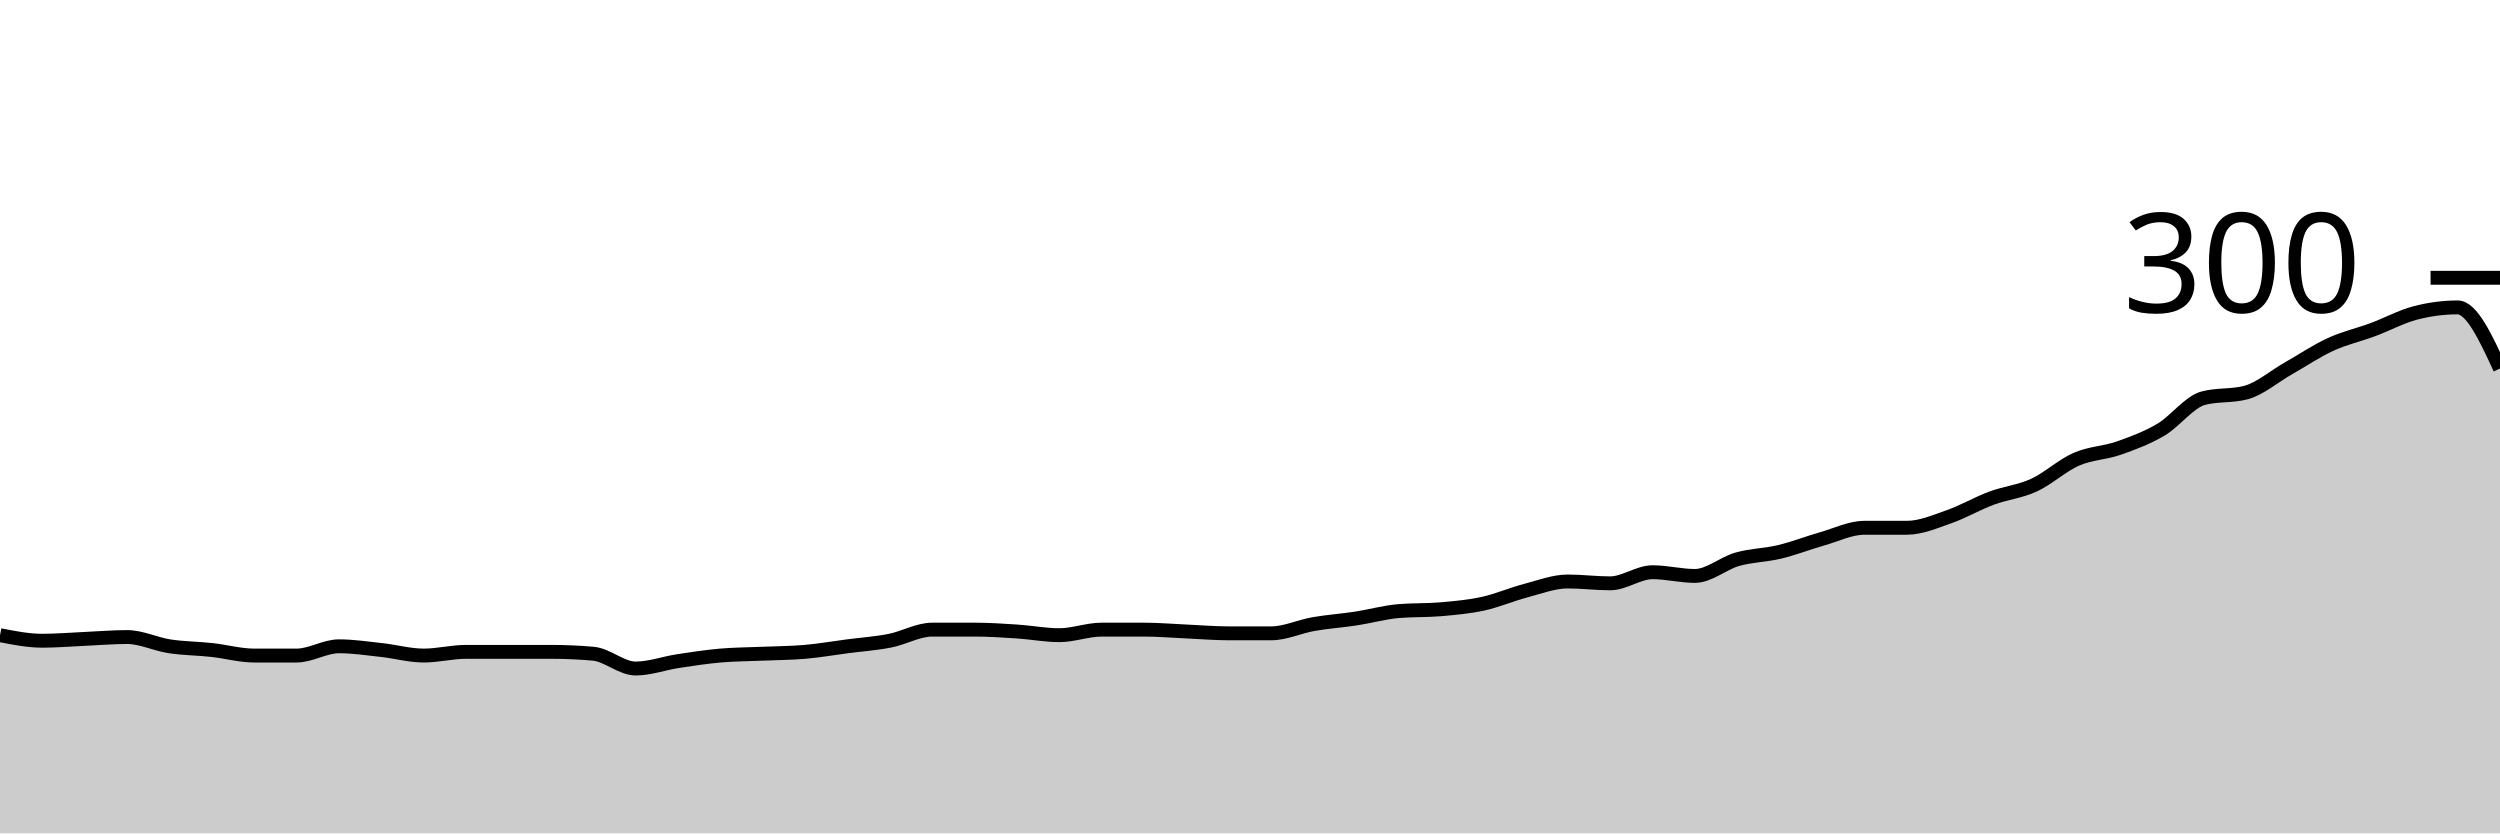
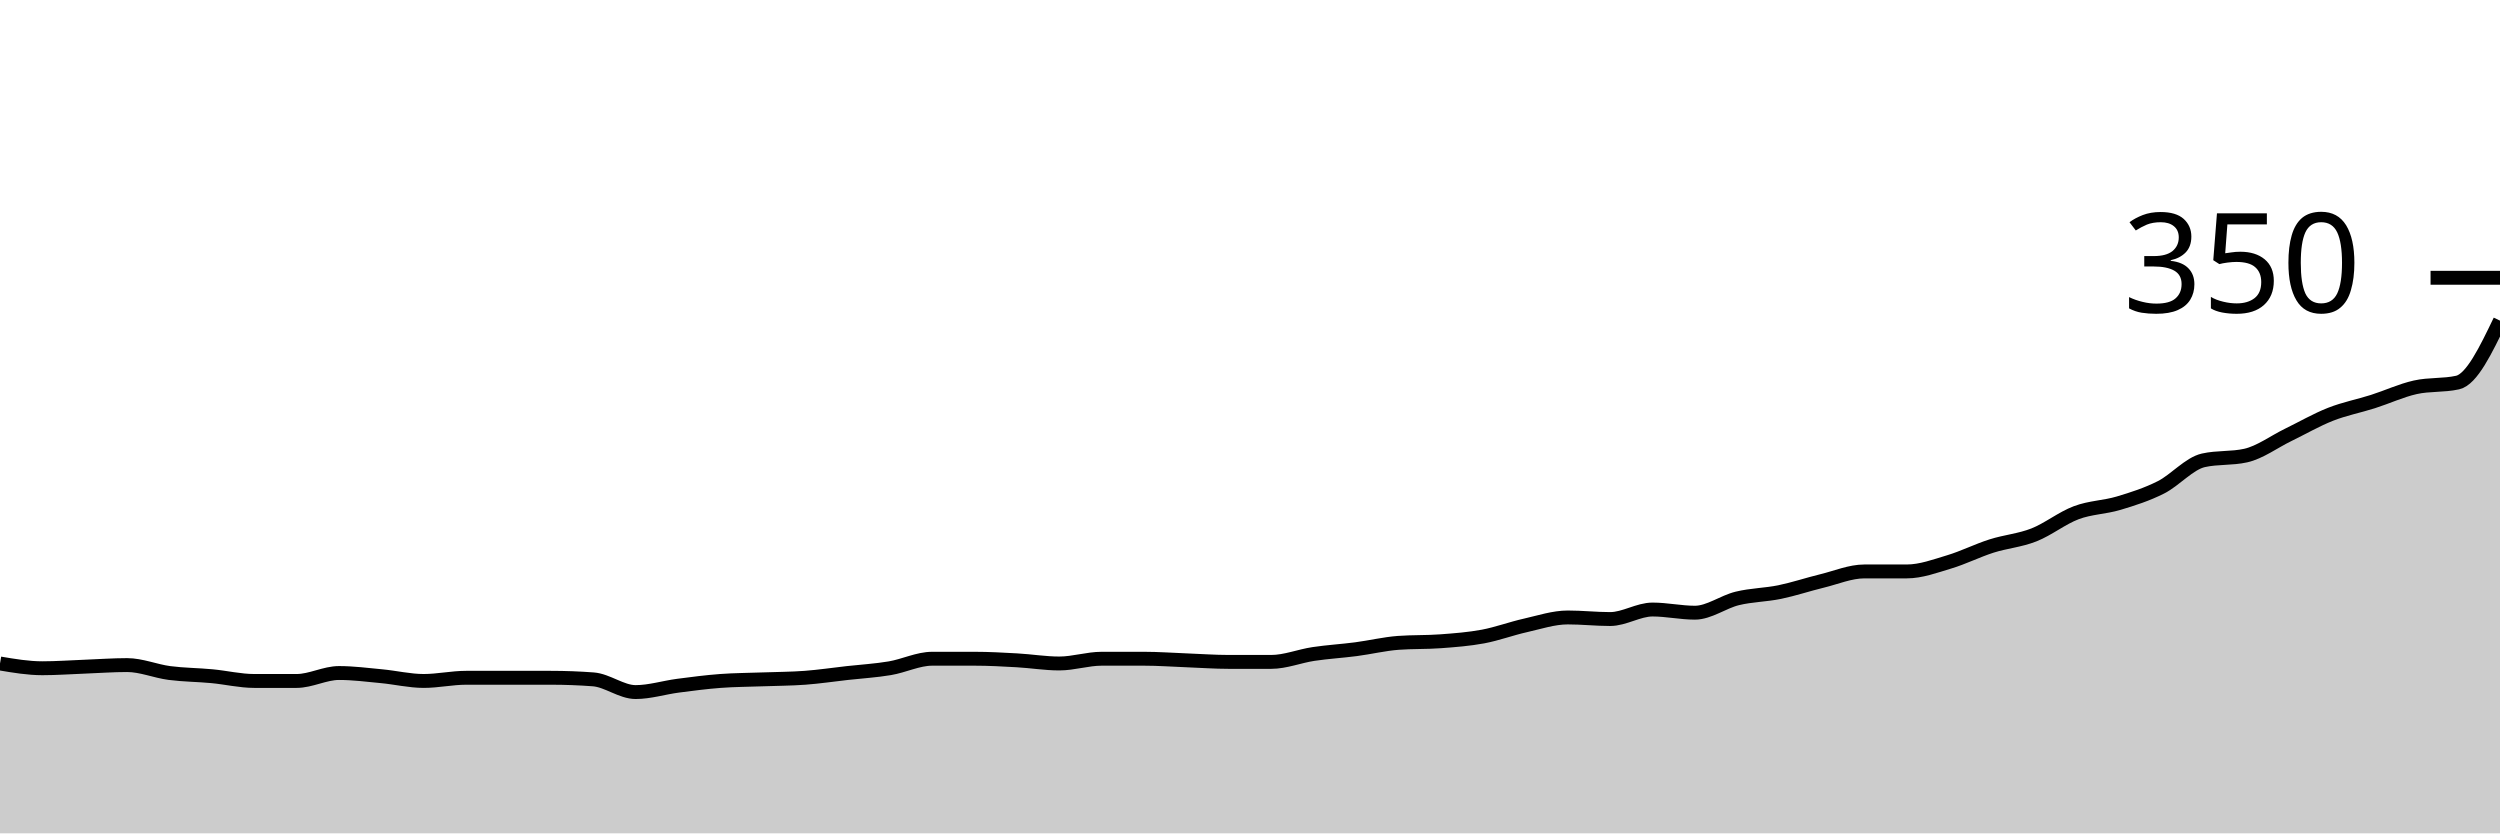
<svg xmlns="http://www.w3.org/2000/svg" viewBox="0 0 180 60">
  <g transform="translate(0,20)">
-     <path class="area" fill="rgba(0, 0, 0, 0.2)" d="M0,25.733C1.017,25.933,2.034,26.133,3.051,26.133C4.068,26.133,5.085,26.044,6.102,26C7.119,25.956,8.136,25.867,9.153,25.867C10.169,25.867,11.186,26.378,12.203,26.533C13.22,26.689,14.237,26.689,15.254,26.8C16.271,26.911,17.288,27.2,18.305,27.2C19.322,27.2,20.339,27.2,21.356,27.2C22.373,27.2,23.39,26.533,24.407,26.533C25.424,26.533,26.441,26.689,27.458,26.8C28.475,26.911,29.492,27.2,30.508,27.2C31.525,27.2,32.542,26.933,33.559,26.933C34.576,26.933,35.593,26.933,36.61,26.933C37.627,26.933,38.644,26.933,39.661,26.933C40.678,26.933,41.695,26.978,42.712,27.067C43.729,27.156,44.746,28.133,45.763,28.133C46.78,28.133,47.797,27.756,48.814,27.6C49.831,27.444,50.847,27.289,51.864,27.2C52.881,27.111,53.898,27.111,54.915,27.067C55.932,27.022,56.949,27.022,57.966,26.933C58.983,26.844,60,26.667,61.017,26.533C62.034,26.4,63.051,26.333,64.068,26.133C65.085,25.933,66.102,25.333,67.119,25.333C68.136,25.333,69.153,25.333,70.169,25.333C71.186,25.333,72.203,25.4,73.22,25.467C74.237,25.533,75.254,25.733,76.271,25.733C77.288,25.733,78.305,25.333,79.322,25.333C80.339,25.333,81.356,25.333,82.373,25.333C83.39,25.333,84.407,25.422,85.424,25.467C86.441,25.511,87.458,25.6,88.475,25.6C89.492,25.6,90.508,25.6,91.525,25.6C92.542,25.6,93.559,25.111,94.576,24.933C95.593,24.756,96.61,24.689,97.627,24.533C98.644,24.378,99.661,24.089,100.678,24C101.695,23.911,102.712,23.956,103.729,23.867C104.746,23.778,105.763,23.689,106.78,23.467C107.797,23.244,108.814,22.8,109.831,22.533C110.847,22.267,111.864,21.867,112.881,21.867C113.898,21.867,114.915,22,115.932,22C116.949,22,117.966,21.2,118.983,21.2C120,21.2,121.017,21.467,122.034,21.467C123.051,21.467,124.068,20.556,125.085,20.267C126.102,19.978,127.119,19.978,128.136,19.733C129.153,19.489,130.169,19.089,131.186,18.8C132.203,18.511,133.22,18,134.237,18C135.254,18,136.271,18,137.288,18C138.305,18,139.322,17.556,140.339,17.2C141.356,16.844,142.373,16.244,143.39,15.867C144.407,15.489,145.424,15.4,146.441,14.933C147.458,14.467,148.475,13.511,149.492,13.067C150.508,12.622,151.525,12.622,152.542,12.267C153.559,11.911,154.576,11.533,155.593,10.933C156.61,10.333,157.627,8.933,158.644,8.667C159.661,8.4,160.678,8.533,161.695,8.267C162.712,8,163.729,7.111,164.746,6.533C165.763,5.956,166.78,5.267,167.797,4.8C168.814,4.333,169.831,4.111,170.847,3.733C171.864,3.356,172.881,2.8,173.898,2.533C174.915,2.267,175.932,2.133,176.949,2.133C177.966,2.133,178.983,4.333,180,6.533L180,40C178.983,40,177.966,40,176.949,40C175.932,40,174.915,40,173.898,40C172.881,40,171.864,40,170.847,40C169.831,40,168.814,40,167.797,40C166.78,40,165.763,40,164.746,40C163.729,40,162.712,40,161.695,40C160.678,40,159.661,40,158.644,40C157.627,40,156.61,40,155.593,40C154.576,40,153.559,40,152.542,40C151.525,40,150.508,40,149.492,40C148.475,40,147.458,40,146.441,40C145.424,40,144.407,40,143.39,40C142.373,40,141.356,40,140.339,40C139.322,40,138.305,40,137.288,40C136.271,40,135.254,40,134.237,40C133.22,40,132.203,40,131.186,40C130.169,40,129.153,40,128.136,40C127.119,40,126.102,40,125.085,40C124.068,40,123.051,40,122.034,40C121.017,40,120,40,118.983,40C117.966,40,116.949,40,115.932,40C114.915,40,113.898,40,112.881,40C111.864,40,110.847,40,109.831,40C108.814,40,107.797,40,106.78,40C105.763,40,104.746,40,103.729,40C102.712,40,101.695,40,100.678,40C99.661,40,98.644,40,97.627,40C96.61,40,95.593,40,94.576,40C93.559,40,92.542,40,91.525,40C90.508,40,89.492,40,88.475,40C87.458,40,86.441,40,85.424,40C84.407,40,83.39,40,82.373,40C81.356,40,80.339,40,79.322,40C78.305,40,77.288,40,76.271,40C75.254,40,74.237,40,73.22,40C72.203,40,71.186,40,70.169,40C69.153,40,68.136,40,67.119,40C66.102,40,65.085,40,64.068,40C63.051,40,62.034,40,61.017,40C60,40,58.983,40,57.966,40C56.949,40,55.932,40,54.915,40C53.898,40,52.881,40,51.864,40C50.847,40,49.831,40,48.814,40C47.797,40,46.78,40,45.763,40C44.746,40,43.729,40,42.712,40C41.695,40,40.678,40,39.661,40C38.644,40,37.627,40,36.61,40C35.593,40,34.576,40,33.559,40C32.542,40,31.525,40,30.508,40C29.492,40,28.475,40,27.458,40C26.441,40,25.424,40,24.407,40C23.39,40,22.373,40,21.356,40C20.339,40,19.322,40,18.305,40C17.288,40,16.271,40,15.254,40C14.237,40,13.22,40,12.203,40C11.186,40,10.169,40,9.153,40C8.136,40,7.119,40,6.102,40C5.085,40,4.068,40,3.051,40C2.034,40,1.017,40,0,40Z" />
-     <path class="line" stroke="black" fill="none" d="M0,25.733C1.017,25.933,2.034,26.133,3.051,26.133C4.068,26.133,5.085,26.044,6.102,26C7.119,25.956,8.136,25.867,9.153,25.867C10.169,25.867,11.186,26.378,12.203,26.533C13.22,26.689,14.237,26.689,15.254,26.8C16.271,26.911,17.288,27.2,18.305,27.2C19.322,27.2,20.339,27.2,21.356,27.2C22.373,27.2,23.39,26.533,24.407,26.533C25.424,26.533,26.441,26.689,27.458,26.8C28.475,26.911,29.492,27.2,30.508,27.2C31.525,27.2,32.542,26.933,33.559,26.933C34.576,26.933,35.593,26.933,36.61,26.933C37.627,26.933,38.644,26.933,39.661,26.933C40.678,26.933,41.695,26.978,42.712,27.067C43.729,27.156,44.746,28.133,45.763,28.133C46.78,28.133,47.797,27.756,48.814,27.6C49.831,27.444,50.847,27.289,51.864,27.2C52.881,27.111,53.898,27.111,54.915,27.067C55.932,27.022,56.949,27.022,57.966,26.933C58.983,26.844,60,26.667,61.017,26.533C62.034,26.4,63.051,26.333,64.068,26.133C65.085,25.933,66.102,25.333,67.119,25.333C68.136,25.333,69.153,25.333,70.169,25.333C71.186,25.333,72.203,25.4,73.22,25.467C74.237,25.533,75.254,25.733,76.271,25.733C77.288,25.733,78.305,25.333,79.322,25.333C80.339,25.333,81.356,25.333,82.373,25.333C83.39,25.333,84.407,25.422,85.424,25.467C86.441,25.511,87.458,25.6,88.475,25.6C89.492,25.6,90.508,25.6,91.525,25.6C92.542,25.6,93.559,25.111,94.576,24.933C95.593,24.756,96.61,24.689,97.627,24.533C98.644,24.378,99.661,24.089,100.678,24C101.695,23.911,102.712,23.956,103.729,23.867C104.746,23.778,105.763,23.689,106.78,23.467C107.797,23.244,108.814,22.8,109.831,22.533C110.847,22.267,111.864,21.867,112.881,21.867C113.898,21.867,114.915,22,115.932,22C116.949,22,117.966,21.2,118.983,21.2C120,21.2,121.017,21.467,122.034,21.467C123.051,21.467,124.068,20.556,125.085,20.267C126.102,19.978,127.119,19.978,128.136,19.733C129.153,19.489,130.169,19.089,131.186,18.8C132.203,18.511,133.22,18,134.237,18C135.254,18,136.271,18,137.288,18C138.305,18,139.322,17.556,140.339,17.2C141.356,16.844,142.373,16.244,143.39,15.867C144.407,15.489,145.424,15.4,146.441,14.933C147.458,14.467,148.475,13.511,149.492,13.067C150.508,12.622,151.525,12.622,152.542,12.267C153.559,11.911,154.576,11.533,155.593,10.933C156.61,10.333,157.627,8.933,158.644,8.667C159.661,8.4,160.678,8.533,161.695,8.267C162.712,8,163.729,7.111,164.746,6.533C165.763,5.956,166.78,5.267,167.797,4.8C168.814,4.333,169.831,4.111,170.847,3.733C171.864,3.356,172.881,2.8,173.898,2.533C174.915,2.267,175.932,2.133,176.949,2.133C177.966,2.133,178.983,4.333,180,6.533" />
+     <path class="area" fill="rgba(0, 0, 0, 0.2)" d="M0,27.771C1.017,27.943,2.034,28.114,3.051,28.114C4.068,28.114,5.085,28.038,6.102,28C7.119,27.962,8.136,27.886,9.153,27.886C10.169,27.886,11.186,28.324,12.203,28.457C13.22,28.59,14.237,28.59,15.254,28.686C16.271,28.781,17.288,29.029,18.305,29.029C19.322,29.029,20.339,29.029,21.356,29.029C22.373,29.029,23.39,28.457,24.407,28.457C25.424,28.457,26.441,28.59,27.458,28.686C28.475,28.781,29.492,29.029,30.508,29.029C31.525,29.029,32.542,28.8,33.559,28.8C34.576,28.8,35.593,28.8,36.61,28.8C37.627,28.8,38.644,28.8,39.661,28.8C40.678,28.8,41.695,28.838,42.712,28.914C43.729,28.99,44.746,29.829,45.763,29.829C46.78,29.829,47.797,29.505,48.814,29.371C49.831,29.238,50.847,29.105,51.864,29.029C52.881,28.952,53.898,28.952,54.915,28.914C55.932,28.876,56.949,28.876,57.966,28.8C58.983,28.724,60,28.571,61.017,28.457C62.034,28.343,63.051,28.286,64.068,28.114C65.085,27.943,66.102,27.429,67.119,27.429C68.136,27.429,69.153,27.429,70.169,27.429C71.186,27.429,72.203,27.486,73.22,27.543C74.237,27.6,75.254,27.771,76.271,27.771C77.288,27.771,78.305,27.429,79.322,27.429C80.339,27.429,81.356,27.429,82.373,27.429C83.39,27.429,84.407,27.505,85.424,27.543C86.441,27.581,87.458,27.657,88.475,27.657C89.492,27.657,90.508,27.657,91.525,27.657C92.542,27.657,93.559,27.238,94.576,27.086C95.593,26.933,96.61,26.876,97.627,26.743C98.644,26.61,99.661,26.362,100.678,26.286C101.695,26.21,102.712,26.248,103.729,26.171C104.746,26.095,105.763,26.019,106.78,25.829C107.797,25.638,108.814,25.257,109.831,25.029C110.847,24.8,111.864,24.457,112.881,24.457C113.898,24.457,114.915,24.571,115.932,24.571C116.949,24.571,117.966,23.886,118.983,23.886C120,23.886,121.017,24.114,122.034,24.114C123.051,24.114,124.068,23.333,125.085,23.086C126.102,22.838,127.119,22.838,128.136,22.629C129.153,22.419,130.169,22.076,131.186,21.829C132.203,21.581,133.22,21.143,134.237,21.143C135.254,21.143,136.271,21.143,137.288,21.143C138.305,21.143,139.322,20.762,140.339,20.457C141.356,20.152,142.373,19.638,143.39,19.314C144.407,18.99,145.424,18.914,146.441,18.514C147.458,18.114,148.475,17.295,149.492,16.914C150.508,16.533,151.525,16.533,152.542,16.229C153.559,15.924,154.576,15.6,155.593,15.086C156.61,14.571,157.627,13.371,158.644,13.143C159.661,12.914,160.678,13.029,161.695,12.8C162.712,12.571,163.729,11.81,164.746,11.314C165.763,10.819,166.78,10.229,167.797,9.829C168.814,9.429,169.831,9.238,170.847,8.914C171.864,8.59,172.881,8.114,173.898,7.886C174.915,7.657,175.932,7.771,176.949,7.543C177.966,7.314,178.983,5.2,180,3.086L180,40C178.983,40,177.966,40,176.949,40C175.932,40,174.915,40,173.898,40C172.881,40,171.864,40,170.847,40C169.831,40,168.814,40,167.797,40C166.78,40,165.763,40,164.746,40C163.729,40,162.712,40,161.695,40C160.678,40,159.661,40,158.644,40C157.627,40,156.61,40,155.593,40C154.576,40,153.559,40,152.542,40C151.525,40,150.508,40,149.492,40C148.475,40,147.458,40,146.441,40C145.424,40,144.407,40,143.39,40C142.373,40,141.356,40,140.339,40C139.322,40,138.305,40,137.288,40C136.271,40,135.254,40,134.237,40C133.22,40,132.203,40,131.186,40C130.169,40,129.153,40,128.136,40C127.119,40,126.102,40,125.085,40C124.068,40,123.051,40,122.034,40C121.017,40,120,40,118.983,40C117.966,40,116.949,40,115.932,40C114.915,40,113.898,40,112.881,40C111.864,40,110.847,40,109.831,40C108.814,40,107.797,40,106.78,40C105.763,40,104.746,40,103.729,40C102.712,40,101.695,40,100.678,40C99.661,40,98.644,40,97.627,40C96.61,40,95.593,40,94.576,40C93.559,40,92.542,40,91.525,40C90.508,40,89.492,40,88.475,40C87.458,40,86.441,40,85.424,40C84.407,40,83.39,40,82.373,40C81.356,40,80.339,40,79.322,40C78.305,40,77.288,40,76.271,40C75.254,40,74.237,40,73.22,40C72.203,40,71.186,40,70.169,40C69.153,40,68.136,40,67.119,40C66.102,40,65.085,40,64.068,40C63.051,40,62.034,40,61.017,40C60,40,58.983,40,57.966,40C56.949,40,55.932,40,54.915,40C53.898,40,52.881,40,51.864,40C50.847,40,49.831,40,48.814,40C47.797,40,46.78,40,45.763,40C44.746,40,43.729,40,42.712,40C41.695,40,40.678,40,39.661,40C38.644,40,37.627,40,36.61,40C35.593,40,34.576,40,33.559,40C32.542,40,31.525,40,30.508,40C29.492,40,28.475,40,27.458,40C26.441,40,25.424,40,24.407,40C23.39,40,22.373,40,21.356,40C20.339,40,19.322,40,18.305,40C17.288,40,16.271,40,15.254,40C14.237,40,13.22,40,12.203,40C11.186,40,10.169,40,9.153,40C8.136,40,7.119,40,6.102,40C5.085,40,4.068,40,3.051,40C2.034,40,1.017,40,0,40Z" />
+     <path class="line" stroke="black" fill="none" d="M0,27.771C1.017,27.943,2.034,28.114,3.051,28.114C4.068,28.114,5.085,28.038,6.102,28C7.119,27.962,8.136,27.886,9.153,27.886C10.169,27.886,11.186,28.324,12.203,28.457C13.22,28.59,14.237,28.59,15.254,28.686C16.271,28.781,17.288,29.029,18.305,29.029C19.322,29.029,20.339,29.029,21.356,29.029C22.373,29.029,23.39,28.457,24.407,28.457C25.424,28.457,26.441,28.59,27.458,28.686C28.475,28.781,29.492,29.029,30.508,29.029C31.525,29.029,32.542,28.8,33.559,28.8C34.576,28.8,35.593,28.8,36.61,28.8C37.627,28.8,38.644,28.8,39.661,28.8C40.678,28.8,41.695,28.838,42.712,28.914C43.729,28.99,44.746,29.829,45.763,29.829C46.78,29.829,47.797,29.505,48.814,29.371C49.831,29.238,50.847,29.105,51.864,29.029C52.881,28.952,53.898,28.952,54.915,28.914C55.932,28.876,56.949,28.876,57.966,28.8C58.983,28.724,60,28.571,61.017,28.457C62.034,28.343,63.051,28.286,64.068,28.114C65.085,27.943,66.102,27.429,67.119,27.429C68.136,27.429,69.153,27.429,70.169,27.429C71.186,27.429,72.203,27.486,73.22,27.543C74.237,27.6,75.254,27.771,76.271,27.771C77.288,27.771,78.305,27.429,79.322,27.429C80.339,27.429,81.356,27.429,82.373,27.429C83.39,27.429,84.407,27.505,85.424,27.543C86.441,27.581,87.458,27.657,88.475,27.657C89.492,27.657,90.508,27.657,91.525,27.657C92.542,27.657,93.559,27.238,94.576,27.086C95.593,26.933,96.61,26.876,97.627,26.743C98.644,26.61,99.661,26.362,100.678,26.286C101.695,26.21,102.712,26.248,103.729,26.171C104.746,26.095,105.763,26.019,106.78,25.829C107.797,25.638,108.814,25.257,109.831,25.029C110.847,24.8,111.864,24.457,112.881,24.457C113.898,24.457,114.915,24.571,115.932,24.571C116.949,24.571,117.966,23.886,118.983,23.886C120,23.886,121.017,24.114,122.034,24.114C123.051,24.114,124.068,23.333,125.085,23.086C126.102,22.838,127.119,22.838,128.136,22.629C129.153,22.419,130.169,22.076,131.186,21.829C132.203,21.581,133.22,21.143,134.237,21.143C135.254,21.143,136.271,21.143,137.288,21.143C138.305,21.143,139.322,20.762,140.339,20.457C141.356,20.152,142.373,19.638,143.39,19.314C144.407,18.99,145.424,18.914,146.441,18.514C147.458,18.114,148.475,17.295,149.492,16.914C150.508,16.533,151.525,16.533,152.542,16.229C153.559,15.924,154.576,15.6,155.593,15.086C156.61,14.571,157.627,13.371,158.644,13.143C159.661,12.914,160.678,13.029,161.695,12.8C162.712,12.571,163.729,11.81,164.746,11.314C165.763,10.819,166.78,10.229,167.797,9.829C168.814,9.429,169.831,9.238,170.847,8.914C171.864,8.59,172.881,8.114,173.898,7.886C174.915,7.657,175.932,7.771,176.949,7.543C177.966,7.314,178.983,5.2,180,3.086" />
    <path class="axis-ceiling" stroke-width="1" stroke="black" fill="none" d="M175,0L180,0" />
-     <text class="axis-ceiling-label" font-family="sans-serif" text-anchor="end" font-size="10px" x="170" y="2.5">300</text>
+     <text class="axis-ceiling-label" font-family="sans-serif" text-anchor="end" font-size="10px" x="170" y="2.5">350</text>
  </g>
</svg>
